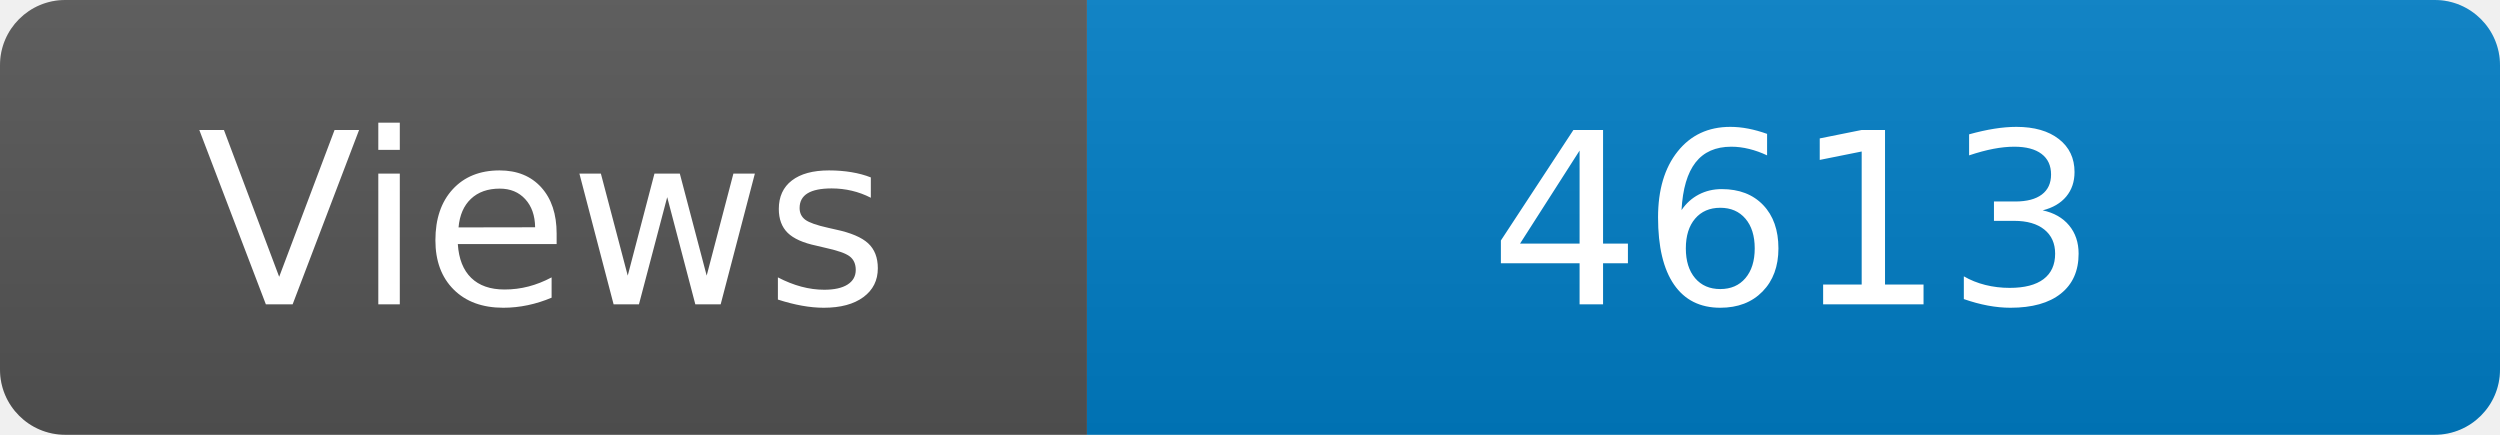
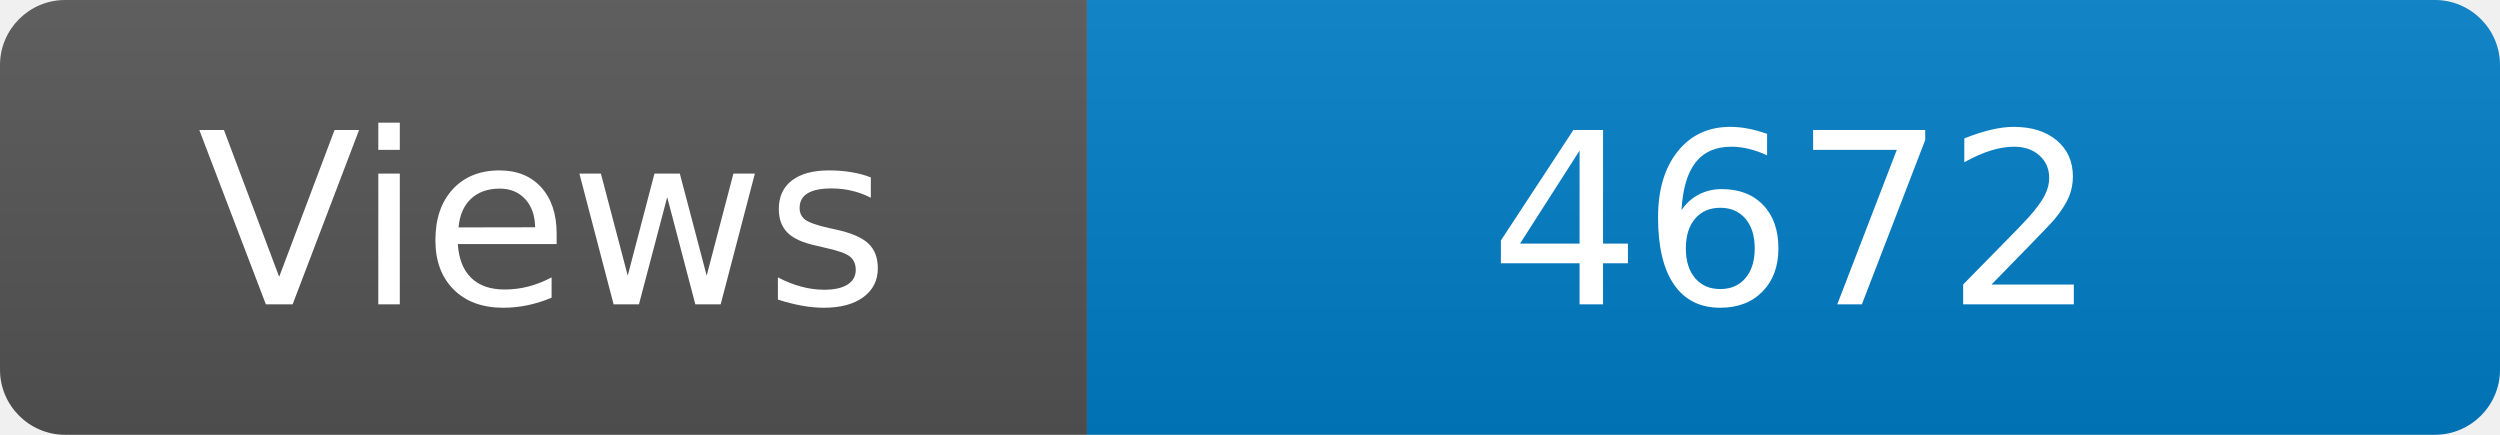
<svg xmlns="http://www.w3.org/2000/svg" width="115" height="20" role="img" aria-label="Maintained?: yes">
  <linearGradient id="s" x2="0" y2="100%">
    <stop offset="0" stop-color="#bbb" stop-opacity=".1" />
    <stop offset="1" stop-opacity=".1" />
  </linearGradient>
  <clipPath id="r">
    <rect width="115" height="20" rx="3" fill="#fff" />
  </clipPath>
  <g clip-path="url(#r)">
    <rect width="50" height="20" fill="#555" />
    <rect x="50" width="160" height="20" fill="#007ec6" />
    <rect width="115" height="20" fill="url(#s)" />
  </g>
  <g fill="#fff" text-anchor="middle" font-family="Verdana,Geneva,DejaVu Sans,sans-serif" font-size="110">
    <text x="250" y="140" transform="scale(.1)" fill="#fff">Views</text>
-     <text x="825" y="140" transform="scale(.1)" fill="#fff">4613</text>
+     <text x="825" y="140" transform="scale(.1)" fill="#fff">4672</text>
  </g>
</svg>
